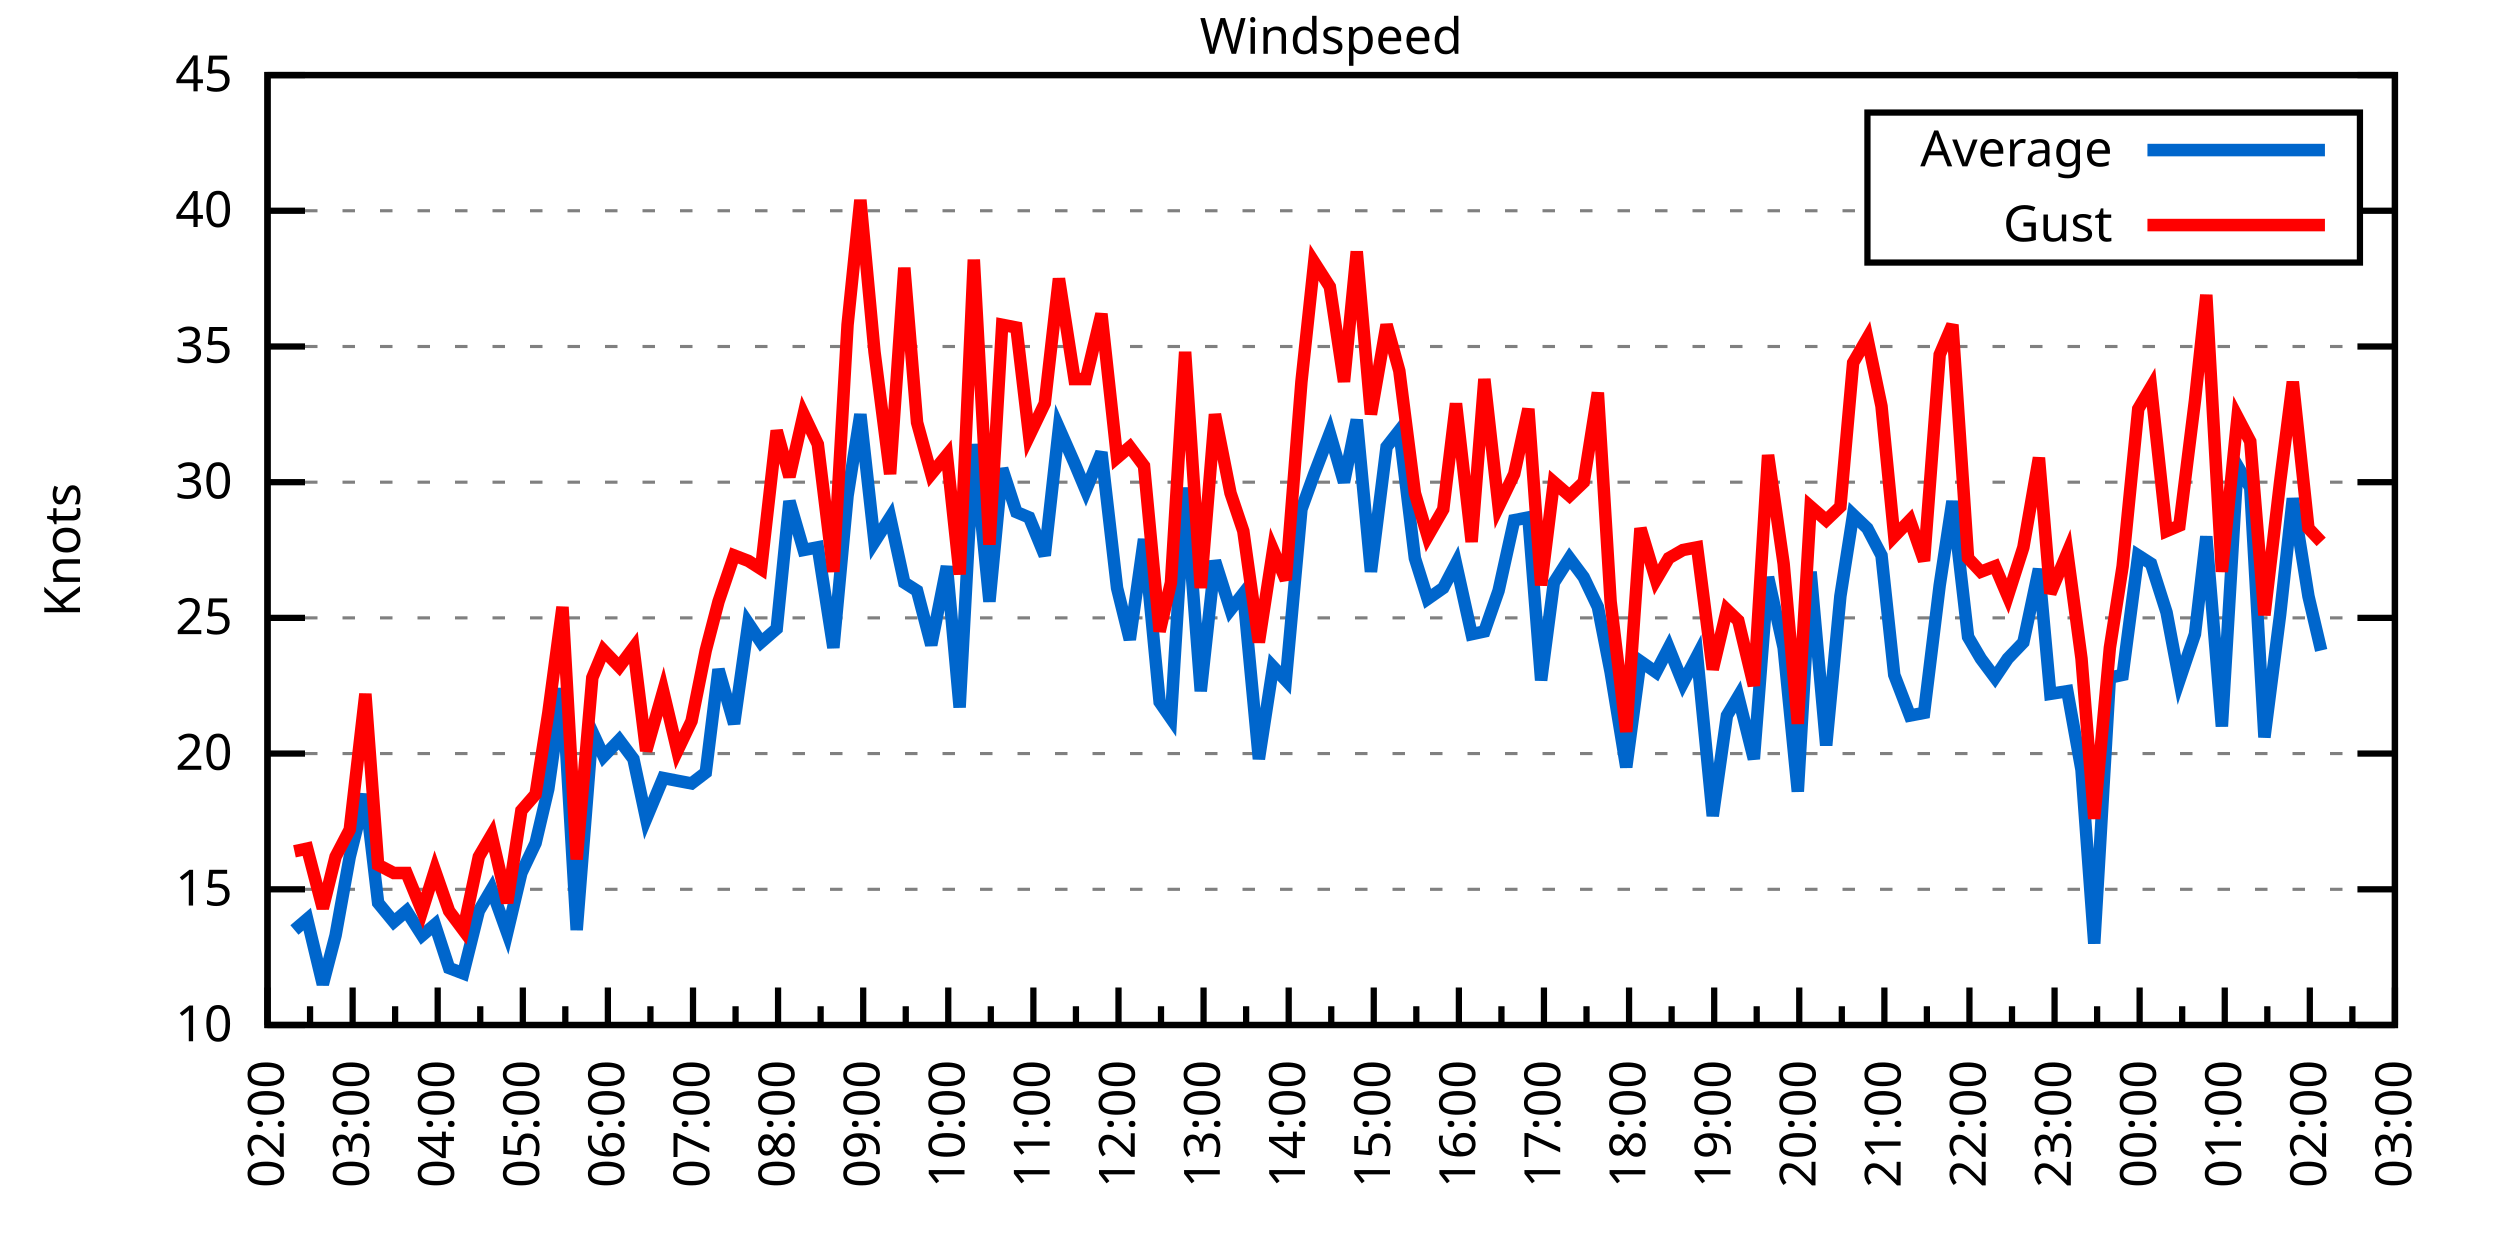
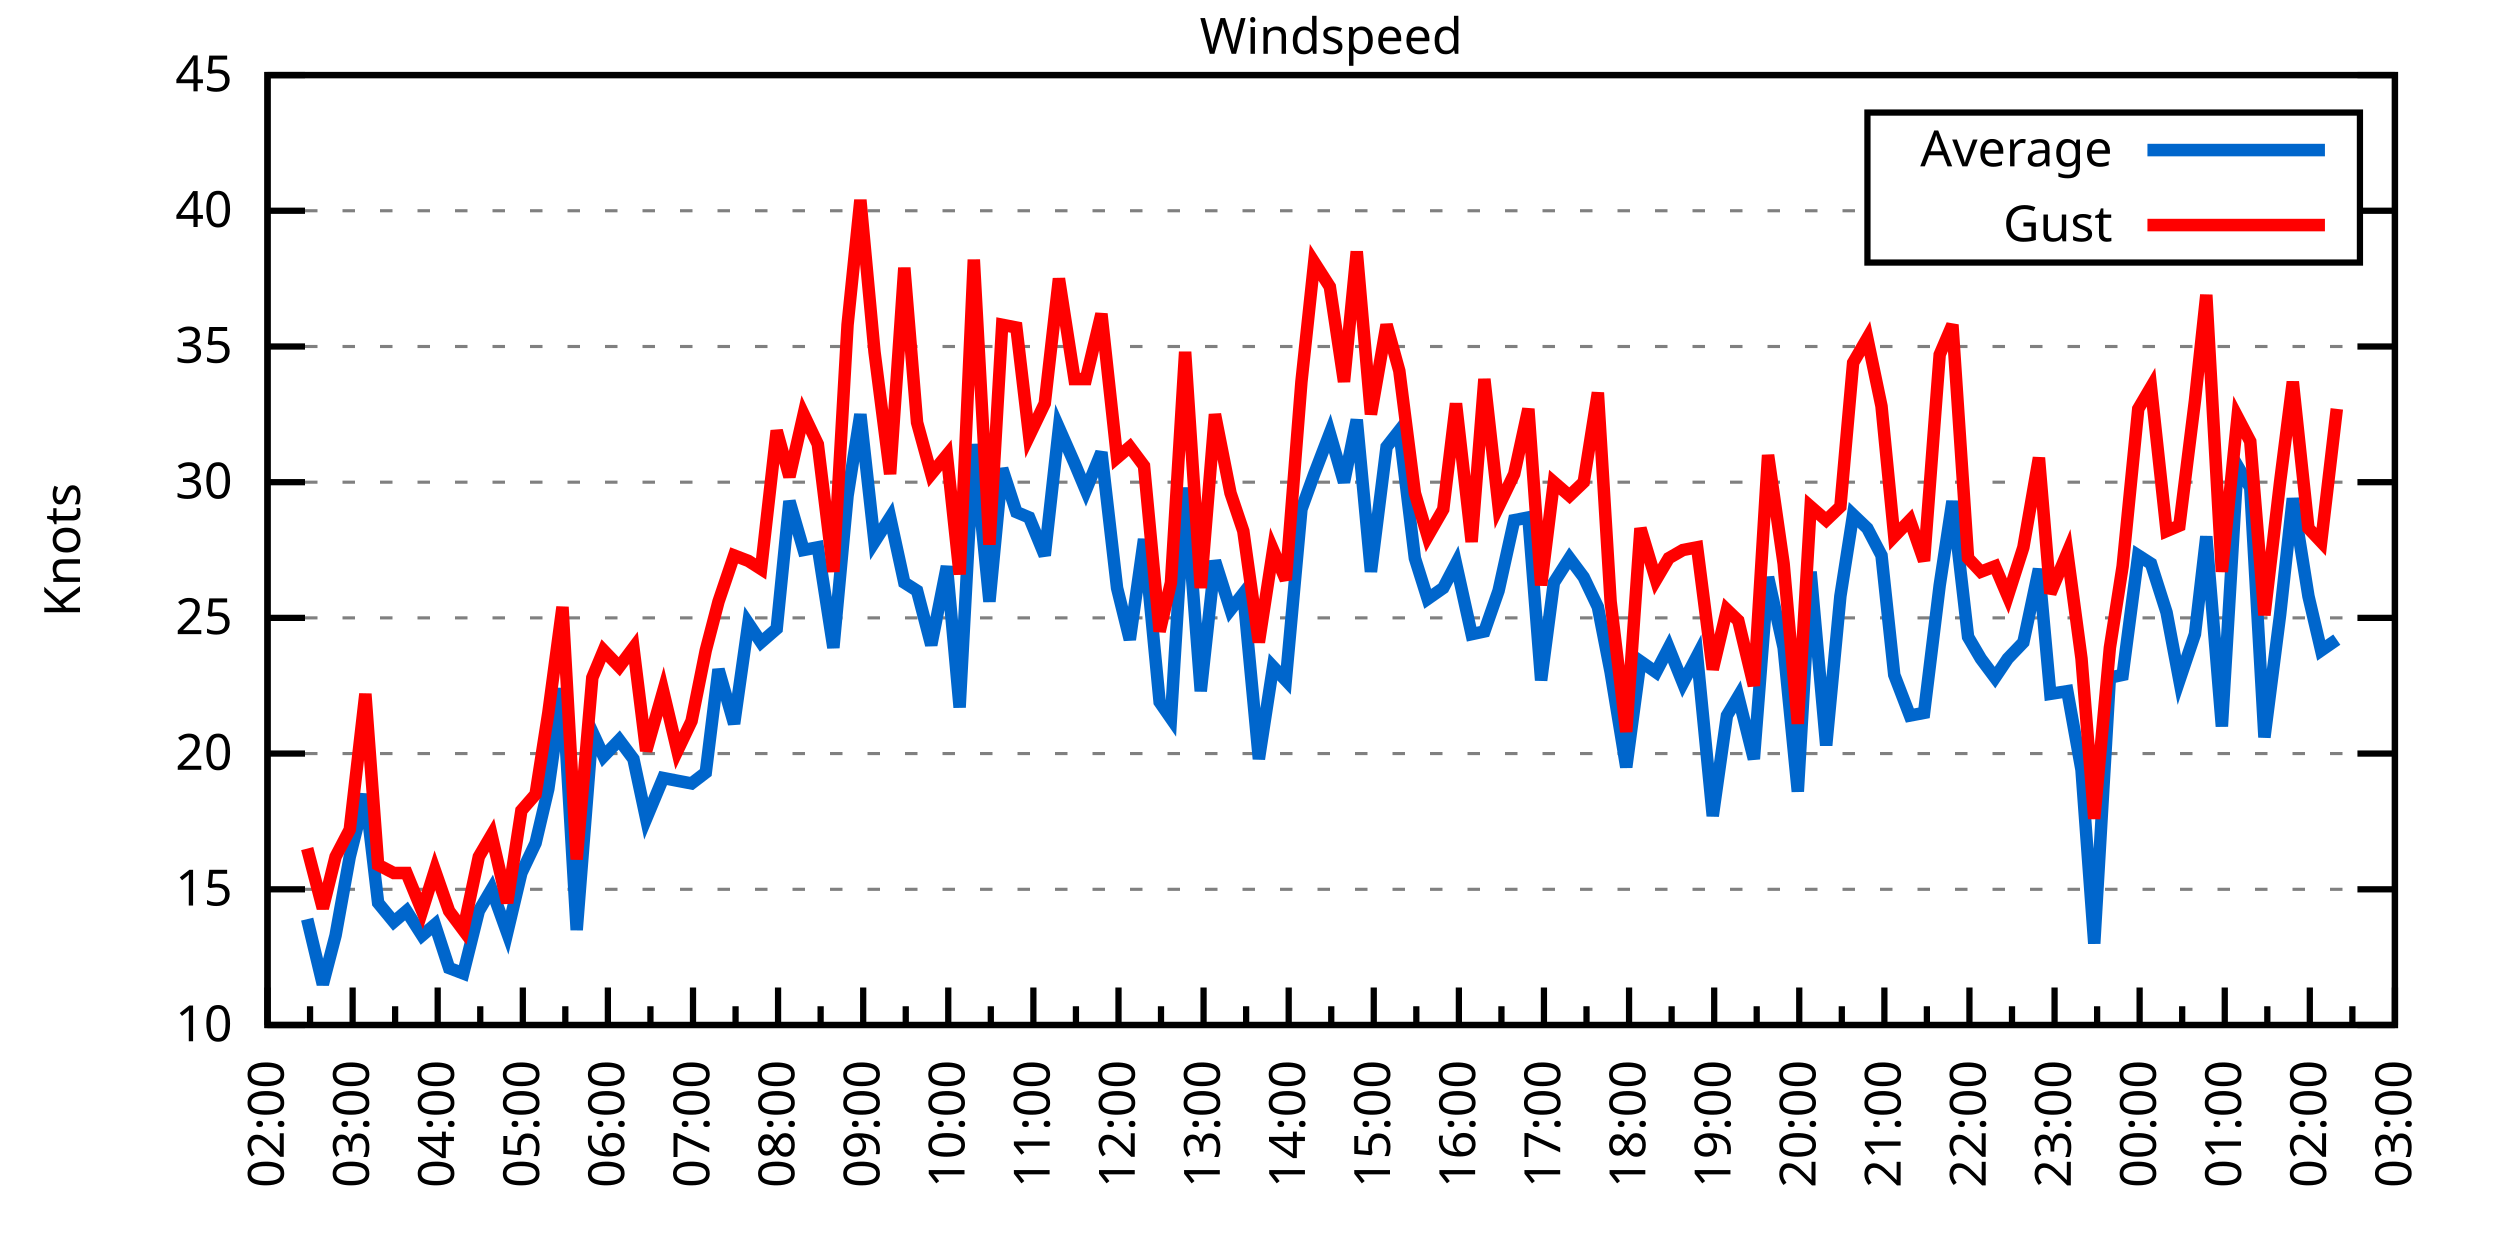
<svg xmlns="http://www.w3.org/2000/svg" xmlns:xlink="http://www.w3.org/1999/xlink" width="400" height="200" viewBox="0 0 400 200">
  <g id="gnuplot_canvas">
    <rect x="0" y="0" width="400" height="200" fill="none" />
    <defs>
      <circle id="gpDot" r="0.5" stroke-width="0.5" stroke="currentColor" />
      <path id="gpPt0" stroke-width="0.333" stroke="currentColor" d="M-1,0 h2 M0,-1 v2" />
      <path id="gpPt1" stroke-width="0.333" stroke="currentColor" d="M-1,-1 L1,1 M1,-1 L-1,1" />
      <path id="gpPt2" stroke-width="0.333" stroke="currentColor" d="M-1,0 L1,0 M0,-1 L0,1 M-1,-1 L1,1 M-1,1 L1,-1" />
      <rect id="gpPt3" stroke-width="0.333" stroke="currentColor" x="-1" y="-1" width="2" height="2" />
      <rect id="gpPt4" stroke-width="0.333" stroke="currentColor" fill="currentColor" x="-1" y="-1" width="2" height="2" />
      <circle id="gpPt5" stroke-width="0.333" stroke="currentColor" cx="0" cy="0" r="1" />
      <use xlink:href="#gpPt5" id="gpPt6" fill="currentColor" stroke="none" />
      <path id="gpPt7" stroke-width="0.333" stroke="currentColor" d="M0,-1.33 L-1.33,0.67 L1.33,0.67 z" />
      <use xlink:href="#gpPt7" id="gpPt8" fill="currentColor" stroke="none" />
      <use xlink:href="#gpPt7" id="gpPt9" stroke="currentColor" transform="rotate(180)" />
      <use xlink:href="#gpPt9" id="gpPt10" fill="currentColor" stroke="none" />
      <use xlink:href="#gpPt3" id="gpPt11" stroke="currentColor" transform="rotate(45)" />
      <use xlink:href="#gpPt11" id="gpPt12" fill="currentColor" stroke="none" />
      <path id="gpPt13" stroke-width="0.333" stroke="currentColor" d="M0,1.330 L1.265,0.411 L0.782,-1.067 L-0.782,-1.076 L-1.265,0.411 z" />
      <use xlink:href="#gpPt13" id="gpPt14" fill="currentColor" stroke="none" />
      <filter id="textbox" filterUnits="objectBoundingBox" x="0" y="0" height="1" width="1">
        <feFlood flood-color="white" flood-opacity="1" result="bgnd" />
        <feComposite in="SourceGraphic" in2="bgnd" operator="atop" />
      </filter>
      <filter id="greybox" filterUnits="objectBoundingBox" x="0" y="0" height="1" width="1">
        <feFlood flood-color="lightgrey" flood-opacity="1" result="grey" />
        <feComposite in="SourceGraphic" in2="grey" operator="atop" />
      </filter>
    </defs>
    <g fill="none" color="white" stroke="currentColor" stroke-width="1.00" stroke-linecap="butt" stroke-linejoin="miter">
</g>
    <g fill="none" color="black" stroke="currentColor" stroke-width="1.00" stroke-linecap="butt" stroke-linejoin="miter">
      <g stroke="none" shape-rendering="crispEdges">
        <polygon fill="rgb(255, 255, 255)" points="42.80,164.00 383.18,164.00 383.18,12.02 42.80,12.02 " />
      </g>
    </g>
    <g fill="none" color="black" stroke="currentColor" stroke-width="1.00" stroke-linecap="butt" stroke-linejoin="miter">
</g>
    <g fill="none" color="black" stroke="black" stroke-width="0.50" stroke-linecap="butt" stroke-linejoin="miter">
</g>
    <g fill="none" color="gray" stroke="currentColor" stroke-width="0.50" stroke-linecap="butt" stroke-linejoin="miter">
      <path stroke="gray" stroke-dasharray="2,4" class="gridline" d="M42.80,164.00 L383.19,164.00  " />
    </g>
    <g fill="none" color="gray" stroke="gray" stroke-width="1.00" stroke-linecap="butt" stroke-linejoin="miter">
</g>
    <g fill="none" color="black" stroke="currentColor" stroke-width="1.00" stroke-linecap="butt" stroke-linejoin="miter">
      <path stroke="black" d="M42.80,164.00 L48.80,164.00 M383.19,164.00 L377.19,164.00  " />
      <g transform="translate(37.20,166.60)" stroke="none" fill="black" font-family="Sans" font-size="8.00" text-anchor="end">
        <text>
          <tspan font-family="Sans"> 10</tspan>
        </text>
      </g>
    </g>
    <g fill="none" color="black" stroke="currentColor" stroke-width="1.00" stroke-linecap="butt" stroke-linejoin="miter">
</g>
    <g fill="none" color="black" stroke="black" stroke-width="0.50" stroke-linecap="butt" stroke-linejoin="miter">
</g>
    <g fill="none" color="gray" stroke="currentColor" stroke-width="0.50" stroke-linecap="butt" stroke-linejoin="miter">
      <path stroke="gray" stroke-dasharray="2,4" class="gridline" d="M42.80,142.29 L383.19,142.29  " />
    </g>
    <g fill="none" color="gray" stroke="gray" stroke-width="1.00" stroke-linecap="butt" stroke-linejoin="miter">
</g>
    <g fill="none" color="black" stroke="currentColor" stroke-width="1.00" stroke-linecap="butt" stroke-linejoin="miter">
      <path stroke="black" d="M42.80,142.29 L48.80,142.29 M383.19,142.29 L377.19,142.29  " />
      <g transform="translate(37.20,144.89)" stroke="none" fill="black" font-family="Sans" font-size="8.00" text-anchor="end">
        <text>
          <tspan font-family="Sans"> 15</tspan>
        </text>
      </g>
    </g>
    <g fill="none" color="black" stroke="currentColor" stroke-width="1.00" stroke-linecap="butt" stroke-linejoin="miter">
</g>
    <g fill="none" color="black" stroke="black" stroke-width="0.50" stroke-linecap="butt" stroke-linejoin="miter">
</g>
    <g fill="none" color="gray" stroke="currentColor" stroke-width="0.50" stroke-linecap="butt" stroke-linejoin="miter">
      <path stroke="gray" stroke-dasharray="2,4" class="gridline" d="M42.80,120.57 L383.19,120.57  " />
    </g>
    <g fill="none" color="gray" stroke="gray" stroke-width="1.00" stroke-linecap="butt" stroke-linejoin="miter">
</g>
    <g fill="none" color="black" stroke="currentColor" stroke-width="1.00" stroke-linecap="butt" stroke-linejoin="miter">
      <path stroke="black" d="M42.80,120.57 L48.80,120.57 M383.19,120.57 L377.19,120.57  " />
      <g transform="translate(37.20,123.17)" stroke="none" fill="black" font-family="Sans" font-size="8.00" text-anchor="end">
        <text>
          <tspan font-family="Sans"> 20</tspan>
        </text>
      </g>
    </g>
    <g fill="none" color="black" stroke="currentColor" stroke-width="1.00" stroke-linecap="butt" stroke-linejoin="miter">
</g>
    <g fill="none" color="black" stroke="black" stroke-width="0.50" stroke-linecap="butt" stroke-linejoin="miter">
</g>
    <g fill="none" color="gray" stroke="currentColor" stroke-width="0.50" stroke-linecap="butt" stroke-linejoin="miter">
      <path stroke="gray" stroke-dasharray="2,4" class="gridline" d="M42.80,98.86 L383.19,98.86  " />
    </g>
    <g fill="none" color="gray" stroke="gray" stroke-width="1.00" stroke-linecap="butt" stroke-linejoin="miter">
</g>
    <g fill="none" color="black" stroke="currentColor" stroke-width="1.00" stroke-linecap="butt" stroke-linejoin="miter">
      <path stroke="black" d="M42.80,98.86 L48.80,98.86 M383.19,98.86 L377.19,98.86  " />
      <g transform="translate(37.20,101.46)" stroke="none" fill="black" font-family="Sans" font-size="8.00" text-anchor="end">
        <text>
          <tspan font-family="Sans"> 25</tspan>
        </text>
      </g>
    </g>
    <g fill="none" color="black" stroke="currentColor" stroke-width="1.00" stroke-linecap="butt" stroke-linejoin="miter">
</g>
    <g fill="none" color="black" stroke="black" stroke-width="0.50" stroke-linecap="butt" stroke-linejoin="miter">
</g>
    <g fill="none" color="gray" stroke="currentColor" stroke-width="0.50" stroke-linecap="butt" stroke-linejoin="miter">
      <path stroke="gray" stroke-dasharray="2,4" class="gridline" d="M42.80,77.15 L383.19,77.15  " />
    </g>
    <g fill="none" color="gray" stroke="gray" stroke-width="1.00" stroke-linecap="butt" stroke-linejoin="miter">
</g>
    <g fill="none" color="black" stroke="currentColor" stroke-width="1.00" stroke-linecap="butt" stroke-linejoin="miter">
      <path stroke="black" d="M42.80,77.15 L48.80,77.15 M383.19,77.15 L377.19,77.15  " />
      <g transform="translate(37.20,79.75)" stroke="none" fill="black" font-family="Sans" font-size="8.00" text-anchor="end">
        <text>
          <tspan font-family="Sans"> 30</tspan>
        </text>
      </g>
    </g>
    <g fill="none" color="black" stroke="currentColor" stroke-width="1.00" stroke-linecap="butt" stroke-linejoin="miter">
</g>
    <g fill="none" color="black" stroke="black" stroke-width="0.50" stroke-linecap="butt" stroke-linejoin="miter">
</g>
    <g fill="none" color="gray" stroke="currentColor" stroke-width="0.50" stroke-linecap="butt" stroke-linejoin="miter">
      <path stroke="gray" stroke-dasharray="2,4" class="gridline" d="M42.80,55.44 L383.19,55.44  " />
    </g>
    <g fill="none" color="gray" stroke="gray" stroke-width="1.00" stroke-linecap="butt" stroke-linejoin="miter">
</g>
    <g fill="none" color="black" stroke="currentColor" stroke-width="1.00" stroke-linecap="butt" stroke-linejoin="miter">
      <path stroke="black" d="M42.80,55.44 L48.80,55.44 M383.19,55.44 L377.19,55.44  " />
      <g transform="translate(37.20,58.04)" stroke="none" fill="black" font-family="Sans" font-size="8.00" text-anchor="end">
        <text>
          <tspan font-family="Sans"> 35</tspan>
        </text>
      </g>
    </g>
    <g fill="none" color="black" stroke="currentColor" stroke-width="1.00" stroke-linecap="butt" stroke-linejoin="miter">
</g>
    <g fill="none" color="black" stroke="black" stroke-width="0.50" stroke-linecap="butt" stroke-linejoin="miter">
</g>
    <g fill="none" color="gray" stroke="currentColor" stroke-width="0.50" stroke-linecap="butt" stroke-linejoin="miter">
      <path stroke="gray" stroke-dasharray="2,4" class="gridline" d="M42.80,33.72 L298.79,33.72 M377.59,33.72 L383.19,33.72  " />
    </g>
    <g fill="none" color="gray" stroke="gray" stroke-width="1.00" stroke-linecap="butt" stroke-linejoin="miter">
</g>
    <g fill="none" color="black" stroke="currentColor" stroke-width="1.00" stroke-linecap="butt" stroke-linejoin="miter">
      <path stroke="black" d="M42.80,33.72 L48.80,33.72 M383.19,33.72 L377.19,33.72  " />
      <g transform="translate(37.20,36.32)" stroke="none" fill="black" font-family="Sans" font-size="8.00" text-anchor="end">
        <text>
          <tspan font-family="Sans"> 40</tspan>
        </text>
      </g>
    </g>
    <g fill="none" color="black" stroke="currentColor" stroke-width="1.00" stroke-linecap="butt" stroke-linejoin="miter">
</g>
    <g fill="none" color="black" stroke="black" stroke-width="0.50" stroke-linecap="butt" stroke-linejoin="miter">
</g>
    <g fill="none" color="gray" stroke="currentColor" stroke-width="0.50" stroke-linecap="butt" stroke-linejoin="miter">
      <path stroke="gray" stroke-dasharray="2,4" class="gridline" d="M42.80,12.01 L383.19,12.01  " />
    </g>
    <g fill="none" color="gray" stroke="gray" stroke-width="1.00" stroke-linecap="butt" stroke-linejoin="miter">
</g>
    <g fill="none" color="black" stroke="currentColor" stroke-width="1.00" stroke-linecap="butt" stroke-linejoin="miter">
      <path stroke="black" d="M42.80,12.01 L48.80,12.01 M383.19,12.01 L377.19,12.01  " />
      <g transform="translate(37.20,14.61)" stroke="none" fill="black" font-family="Sans" font-size="8.00" text-anchor="end">
        <text>
          <tspan font-family="Sans"> 45</tspan>
        </text>
      </g>
    </g>
    <g fill="none" color="black" stroke="currentColor" stroke-width="1.00" stroke-linecap="butt" stroke-linejoin="miter">
      <path stroke="black" d="M42.80,164.00 L42.80,158.00  " />
      <g transform="translate(45.40,169.60) rotate(270)" stroke="none" fill="black" font-family="Sans" font-size="8.00" text-anchor="end">
        <text>
          <tspan font-family="Sans">02:00</tspan>
        </text>
      </g>
    </g>
    <g fill="none" color="black" stroke="currentColor" stroke-width="1.00" stroke-linecap="butt" stroke-linejoin="miter">
      <path stroke="black" d="M49.61,164.00 L49.61,161.00 M56.42,164.00 L56.42,158.00  " />
      <g transform="translate(59.02,169.60) rotate(270)" stroke="none" fill="black" font-family="Sans" font-size="8.00" text-anchor="end">
        <text>
          <tspan font-family="Sans">03:00</tspan>
        </text>
      </g>
    </g>
    <g fill="none" color="black" stroke="currentColor" stroke-width="1.00" stroke-linecap="butt" stroke-linejoin="miter">
      <path stroke="black" d="M63.22,164.00 L63.22,161.00 M70.03,164.00 L70.03,158.00  " />
      <g transform="translate(72.63,169.60) rotate(270)" stroke="none" fill="black" font-family="Sans" font-size="8.00" text-anchor="end">
        <text>
          <tspan font-family="Sans">04:00</tspan>
        </text>
      </g>
    </g>
    <g fill="none" color="black" stroke="currentColor" stroke-width="1.00" stroke-linecap="butt" stroke-linejoin="miter">
      <path stroke="black" d="M76.84,164.00 L76.84,161.00 M83.65,164.00 L83.65,158.00  " />
      <g transform="translate(86.25,169.60) rotate(270)" stroke="none" fill="black" font-family="Sans" font-size="8.00" text-anchor="end">
        <text>
          <tspan font-family="Sans">05:00</tspan>
        </text>
      </g>
    </g>
    <g fill="none" color="black" stroke="currentColor" stroke-width="1.00" stroke-linecap="butt" stroke-linejoin="miter">
      <path stroke="black" d="M90.45,164.00 L90.45,161.00 M97.26,164.00 L97.26,158.00  " />
      <g transform="translate(99.86,169.60) rotate(270)" stroke="none" fill="black" font-family="Sans" font-size="8.00" text-anchor="end">
        <text>
          <tspan font-family="Sans">06:00</tspan>
        </text>
      </g>
    </g>
    <g fill="none" color="black" stroke="currentColor" stroke-width="1.00" stroke-linecap="butt" stroke-linejoin="miter">
      <path stroke="black" d="M104.07,164.00 L104.07,161.00 M110.88,164.00 L110.88,158.00  " />
      <g transform="translate(113.48,169.60) rotate(270)" stroke="none" fill="black" font-family="Sans" font-size="8.00" text-anchor="end">
        <text>
          <tspan font-family="Sans">07:00</tspan>
        </text>
      </g>
    </g>
    <g fill="none" color="black" stroke="currentColor" stroke-width="1.00" stroke-linecap="butt" stroke-linejoin="miter">
      <path stroke="black" d="M117.69,164.00 L117.69,161.00 M124.49,164.00 L124.49,158.00  " />
      <g transform="translate(127.09,169.60) rotate(270)" stroke="none" fill="black" font-family="Sans" font-size="8.00" text-anchor="end">
        <text>
          <tspan font-family="Sans">08:00</tspan>
        </text>
      </g>
    </g>
    <g fill="none" color="black" stroke="currentColor" stroke-width="1.00" stroke-linecap="butt" stroke-linejoin="miter">
      <path stroke="black" d="M131.30,164.00 L131.30,161.00 M138.11,164.00 L138.11,158.00  " />
      <g transform="translate(140.71,169.60) rotate(270)" stroke="none" fill="black" font-family="Sans" font-size="8.00" text-anchor="end">
        <text>
          <tspan font-family="Sans">09:00</tspan>
        </text>
      </g>
    </g>
    <g fill="none" color="black" stroke="currentColor" stroke-width="1.00" stroke-linecap="butt" stroke-linejoin="miter">
      <path stroke="black" d="M144.92,164.00 L144.92,161.00 M151.72,164.00 L151.72,158.00  " />
      <g transform="translate(154.32,169.60) rotate(270)" stroke="none" fill="black" font-family="Sans" font-size="8.00" text-anchor="end">
        <text>
          <tspan font-family="Sans">10:00</tspan>
        </text>
      </g>
    </g>
    <g fill="none" color="black" stroke="currentColor" stroke-width="1.00" stroke-linecap="butt" stroke-linejoin="miter">
      <path stroke="black" d="M158.53,164.00 L158.53,161.00 M165.34,164.00 L165.34,158.00  " />
      <g transform="translate(167.94,169.60) rotate(270)" stroke="none" fill="black" font-family="Sans" font-size="8.00" text-anchor="end">
        <text>
          <tspan font-family="Sans">11:00</tspan>
        </text>
      </g>
    </g>
    <g fill="none" color="black" stroke="currentColor" stroke-width="1.00" stroke-linecap="butt" stroke-linejoin="miter">
      <path stroke="black" d="M172.15,164.00 L172.15,161.00 M178.96,164.00 L178.96,158.00  " />
      <g transform="translate(181.56,169.60) rotate(270)" stroke="none" fill="black" font-family="Sans" font-size="8.00" text-anchor="end">
        <text>
          <tspan font-family="Sans">12:00</tspan>
        </text>
      </g>
    </g>
    <g fill="none" color="black" stroke="currentColor" stroke-width="1.00" stroke-linecap="butt" stroke-linejoin="miter">
      <path stroke="black" d="M185.76,164.00 L185.76,161.00 M192.57,164.00 L192.57,158.00  " />
      <g transform="translate(195.17,169.60) rotate(270)" stroke="none" fill="black" font-family="Sans" font-size="8.00" text-anchor="end">
        <text>
          <tspan font-family="Sans">13:00</tspan>
        </text>
      </g>
    </g>
    <g fill="none" color="black" stroke="currentColor" stroke-width="1.00" stroke-linecap="butt" stroke-linejoin="miter">
      <path stroke="black" d="M199.38,164.00 L199.38,161.00 M206.19,164.00 L206.19,158.00  " />
      <g transform="translate(208.79,169.60) rotate(270)" stroke="none" fill="black" font-family="Sans" font-size="8.00" text-anchor="end">
        <text>
          <tspan font-family="Sans">14:00</tspan>
        </text>
      </g>
    </g>
    <g fill="none" color="black" stroke="currentColor" stroke-width="1.00" stroke-linecap="butt" stroke-linejoin="miter">
      <path stroke="black" d="M213.00,164.00 L213.00,161.00 M219.80,164.00 L219.80,158.00  " />
      <g transform="translate(222.40,169.60) rotate(270)" stroke="none" fill="black" font-family="Sans" font-size="8.00" text-anchor="end">
        <text>
          <tspan font-family="Sans">15:00</tspan>
        </text>
      </g>
    </g>
    <g fill="none" color="black" stroke="currentColor" stroke-width="1.00" stroke-linecap="butt" stroke-linejoin="miter">
      <path stroke="black" d="M226.61,164.00 L226.61,161.00 M233.42,164.00 L233.42,158.00  " />
      <g transform="translate(236.02,169.60) rotate(270)" stroke="none" fill="black" font-family="Sans" font-size="8.00" text-anchor="end">
        <text>
          <tspan font-family="Sans">16:00</tspan>
        </text>
      </g>
    </g>
    <g fill="none" color="black" stroke="currentColor" stroke-width="1.00" stroke-linecap="butt" stroke-linejoin="miter">
      <path stroke="black" d="M240.23,164.00 L240.23,161.00 M247.03,164.00 L247.03,158.00  " />
      <g transform="translate(249.63,169.60) rotate(270)" stroke="none" fill="black" font-family="Sans" font-size="8.00" text-anchor="end">
        <text>
          <tspan font-family="Sans">17:00</tspan>
        </text>
      </g>
    </g>
    <g fill="none" color="black" stroke="currentColor" stroke-width="1.00" stroke-linecap="butt" stroke-linejoin="miter">
      <path stroke="black" d="M253.84,164.00 L253.84,161.00 M260.65,164.00 L260.65,158.00  " />
      <g transform="translate(263.25,169.60) rotate(270)" stroke="none" fill="black" font-family="Sans" font-size="8.00" text-anchor="end">
        <text>
          <tspan font-family="Sans">18:00</tspan>
        </text>
      </g>
    </g>
    <g fill="none" color="black" stroke="currentColor" stroke-width="1.00" stroke-linecap="butt" stroke-linejoin="miter">
      <path stroke="black" d="M267.46,164.00 L267.46,161.00 M274.27,164.00 L274.27,158.00  " />
      <g transform="translate(276.87,169.60) rotate(270)" stroke="none" fill="black" font-family="Sans" font-size="8.00" text-anchor="end">
        <text>
          <tspan font-family="Sans">19:00</tspan>
        </text>
      </g>
    </g>
    <g fill="none" color="black" stroke="currentColor" stroke-width="1.00" stroke-linecap="butt" stroke-linejoin="miter">
      <path stroke="black" d="M281.07,164.00 L281.07,161.00 M287.88,164.00 L287.88,158.00  " />
      <g transform="translate(290.48,169.60) rotate(270)" stroke="none" fill="black" font-family="Sans" font-size="8.00" text-anchor="end">
        <text>
          <tspan font-family="Sans">20:00</tspan>
        </text>
      </g>
    </g>
    <g fill="none" color="black" stroke="currentColor" stroke-width="1.00" stroke-linecap="butt" stroke-linejoin="miter">
      <path stroke="black" d="M294.69,164.00 L294.69,161.00 M301.50,164.00 L301.50,158.00  " />
      <g transform="translate(304.10,169.60) rotate(270)" stroke="none" fill="black" font-family="Sans" font-size="8.00" text-anchor="end">
        <text>
          <tspan font-family="Sans">21:00</tspan>
        </text>
      </g>
    </g>
    <g fill="none" color="black" stroke="currentColor" stroke-width="1.00" stroke-linecap="butt" stroke-linejoin="miter">
      <path stroke="black" d="M308.30,164.00 L308.30,161.00 M315.11,164.00 L315.11,158.00  " />
      <g transform="translate(317.71,169.60) rotate(270)" stroke="none" fill="black" font-family="Sans" font-size="8.00" text-anchor="end">
        <text>
          <tspan font-family="Sans">22:00</tspan>
        </text>
      </g>
    </g>
    <g fill="none" color="black" stroke="currentColor" stroke-width="1.00" stroke-linecap="butt" stroke-linejoin="miter">
      <path stroke="black" d="M321.92,164.00 L321.92,161.00 M328.73,164.00 L328.73,158.00  " />
      <g transform="translate(331.33,169.60) rotate(270)" stroke="none" fill="black" font-family="Sans" font-size="8.00" text-anchor="end">
        <text>
          <tspan font-family="Sans">23:00</tspan>
        </text>
      </g>
    </g>
    <g fill="none" color="black" stroke="currentColor" stroke-width="1.00" stroke-linecap="butt" stroke-linejoin="miter">
      <path stroke="black" d="M335.54,164.00 L335.54,161.00 M342.34,164.00 L342.34,158.00  " />
      <g transform="translate(344.94,169.60) rotate(270)" stroke="none" fill="black" font-family="Sans" font-size="8.00" text-anchor="end">
        <text>
          <tspan font-family="Sans">00:00</tspan>
        </text>
      </g>
    </g>
    <g fill="none" color="black" stroke="currentColor" stroke-width="1.00" stroke-linecap="butt" stroke-linejoin="miter">
      <path stroke="black" d="M349.15,164.00 L349.15,161.00 M355.96,164.00 L355.96,158.00  " />
      <g transform="translate(358.56,169.60) rotate(270)" stroke="none" fill="black" font-family="Sans" font-size="8.00" text-anchor="end">
        <text>
          <tspan font-family="Sans">01:00</tspan>
        </text>
      </g>
    </g>
    <g fill="none" color="black" stroke="currentColor" stroke-width="1.00" stroke-linecap="butt" stroke-linejoin="miter">
      <path stroke="black" d="M362.77,164.00 L362.77,161.00 M369.57,164.00 L369.57,158.00  " />
      <g transform="translate(372.17,169.60) rotate(270)" stroke="none" fill="black" font-family="Sans" font-size="8.00" text-anchor="end">
        <text>
          <tspan font-family="Sans">02:00</tspan>
        </text>
      </g>
    </g>
    <g fill="none" color="black" stroke="currentColor" stroke-width="1.00" stroke-linecap="butt" stroke-linejoin="miter">
      <path stroke="black" d="M376.38,164.00 L376.38,161.00 M383.19,164.00 L383.19,158.00  " />
      <g transform="translate(385.79,169.60) rotate(270)" stroke="none" fill="black" font-family="Sans" font-size="8.00" text-anchor="end">
        <text>
          <tspan font-family="Sans">03:00</tspan>
        </text>
      </g>
    </g>
    <g fill="none" color="black" stroke="currentColor" stroke-width="1.00" stroke-linecap="butt" stroke-linejoin="miter">
</g>
    <g fill="none" color="black" stroke="currentColor" stroke-width="1.00" stroke-linecap="butt" stroke-linejoin="miter">
      <path stroke="black" d="M42.80,12.01 L42.80,164.00 L383.19,164.00 L383.19,12.01 L42.80,12.01 Z  " />
    </g>
    <g fill="none" color="black" stroke="currentColor" stroke-width="1.00" stroke-linecap="butt" stroke-linejoin="miter">
      <g transform="translate(12.80,88.01) rotate(270)" stroke="none" fill="black" font-family="Sans" font-size="8.00" text-anchor="middle">
        <text>
          <tspan font-family="Sans">Knots</tspan>
        </text>
      </g>
    </g>
    <g fill="none" color="black" stroke="currentColor" stroke-width="1.00" stroke-linecap="butt" stroke-linejoin="miter">
</g>
    <g fill="none" color="black" stroke="currentColor" stroke-width="1.00" stroke-linecap="butt" stroke-linejoin="miter">
      <path stroke="black" d="M298.79,42.01 L298.79,18.01 L377.59,18.01 L377.59,42.01 L298.79,42.01 Z  " />
    </g>
    <g id="Windspeed_plot_1">
      <g fill="none" color="white" stroke="black" stroke-width="2.00" stroke-linecap="butt" stroke-linejoin="miter">
</g>
      <g fill="none" color="black" stroke="currentColor" stroke-width="2.00" stroke-linecap="butt" stroke-linejoin="miter">
        <g transform="translate(337.99,26.61)" stroke="none" fill="black" font-family="Sans" font-size="8.00" text-anchor="end">
          <text>
            <tspan font-family="Sans">Average</tspan>
          </text>
        </g>
      </g>
      <g fill="none" color="black" stroke="currentColor" stroke-width="2.00" stroke-linecap="butt" stroke-linejoin="miter">
-         <path stroke="rgb(  0, 102, 204)" d="M343.59,24.01 L371.99,24.01 M47.11,148.80 L49.15,147.06 L51.65,157.49 L53.69,149.67 L55.96,137.08 L58.46,127.09   L60.50,144.46 L63.00,147.50 L65.04,145.76 L67.54,149.67 L69.58,147.93 L71.85,154.88 L74.12,155.75 L76.61,145.76   L78.65,142.29 L81.15,149.24 L83.42,139.68 L85.69,134.90 L87.73,126.22 L90.00,110.15 L92.27,148.80 L94.77,117.10   L96.58,121.01 L99.08,118.40 L101.35,121.44 L103.39,131.00 L106.11,124.48 L108.38,124.92 L110.65,125.35 L112.92,123.61   L114.96,107.11 L117.46,115.80 L119.73,99.73 L121.77,102.77 L124.27,100.60 L126.31,80.19 L128.58,88.00 L130.85,87.57   L133.34,103.64 L135.61,79.32 L137.66,66.29 L139.92,86.70 L142.42,82.79 L144.69,93.22 L146.73,94.52 L149.00,103.20   L151.50,90.61 L153.54,113.19 L155.81,71.07 L158.31,96.26 L160.35,74.98 L162.62,81.93 L164.66,82.79 L167.16,88.87   L169.43,68.46 L171.92,74.11 L173.74,78.45 L176.23,72.37 L178.73,94.08 L180.77,102.34 L183.04,86.27 L185.54,112.32   L187.35,114.93 L189.62,78.02 L192.12,110.59 L194.39,89.74 L196.88,97.56 L198.93,94.95 L201.42,121.44 L203.69,106.68   L205.73,108.85 L208.23,81.49 L210.27,75.85 L212.77,69.33 L215.04,77.15 L217.08,67.16 L219.35,91.48 L221.85,71.50   L223.89,68.90 L226.38,89.31 L228.43,95.82 L230.92,94.08 L232.96,90.18 L235.46,101.47 L237.50,101.03 L239.77,94.52   L242.27,83.23 L244.54,82.79 L246.58,108.85 L248.62,93.22 L251.12,89.31 L253.39,92.35 L255.66,97.12 L257.70,107.55   L260.20,122.75 L262.47,105.81 L264.96,107.55 L267.00,103.64 L269.27,109.28 L271.54,104.94 L274.04,130.56 L276.31,114.49   L278.12,111.45 L280.62,121.44 L282.89,92.35 L285.38,103.64 L287.65,126.65 L289.70,91.48 L292.19,119.27 L294.46,95.39   L296.50,82.36 L298.77,84.53 L301.04,88.87 L303.08,107.98 L305.58,114.49 L307.85,114.06 L310.35,93.65 L312.39,80.19   L314.89,101.90 L316.93,105.38 L319.20,108.42 L321.24,105.38 L323.74,102.77 L326.23,91.04 L328.05,111.02 L330.77,110.59   L333.04,123.18 L335.08,150.97 L337.58,108.42 L339.62,107.98 L342.12,88.87 L344.16,90.18 L346.65,97.99 L348.70,108.85   L351.19,101.47 L353.01,85.83 L355.50,116.23 L358.00,74.54 L360.04,78.02 L362.31,117.97 L364.81,98.43 L366.85,79.75   L369.35,95.39 L371.39,104.07  " />
+         <path stroke="rgb(  0, 102, 204)" d="M343.59,24.01 L371.99,24.01 M49.15,147.06 L51.65,157.49 L53.69,149.67 L55.96,137.08 L58.46,127.09 L60.50,144.46   L63.00,147.50 L65.04,145.76 L67.54,149.67 L69.58,147.93 L71.85,154.88 L74.12,155.75 L76.61,145.76 L78.65,142.29   L81.15,149.24 L83.42,139.68 L85.69,134.90 L87.73,126.22 L90.00,110.15 L92.27,148.80 L94.77,117.10 L96.58,121.01   L99.08,118.40 L101.35,121.44 L103.39,131.00 L106.11,124.48 L108.38,124.92 L110.65,125.35 L112.92,123.61 L114.96,107.11   L117.46,115.80 L119.73,99.73 L121.77,102.77 L124.27,100.60 L126.31,80.19 L128.58,88.00 L130.85,87.57 L133.34,103.64   L135.61,79.32 L137.66,66.29 L139.92,86.70 L142.42,82.79 L144.69,93.22 L146.73,94.52 L149.00,103.20 L151.50,90.61   L153.54,113.19 L155.81,71.07 L158.31,96.26 L160.35,74.98 L162.62,81.93 L164.66,82.79 L167.16,88.87 L169.43,68.46   L171.92,74.11 L173.74,78.45 L176.23,72.37 L178.73,94.08 L180.77,102.34 L183.04,86.27 L185.54,112.32 L187.35,114.93   L189.62,78.02 L192.12,110.59 L194.39,89.74 L196.88,97.56 L198.93,94.95 L201.42,121.44 L203.69,106.68 L205.73,108.85   L208.23,81.49 L210.27,75.85 L212.77,69.33 L215.04,77.15 L217.08,67.16 L219.35,91.48 L221.85,71.50 L223.89,68.90   L226.38,89.31 L228.43,95.82 L230.92,94.08 L232.96,90.18 L235.46,101.47 L237.50,101.03 L239.77,94.52 L242.27,83.23   L244.54,82.79 L246.58,108.85 L248.62,93.22 L251.12,89.31 L253.39,92.35 L255.66,97.12 L257.70,107.55 L260.20,122.75   L262.47,105.81 L264.96,107.55 L267.00,103.64 L269.27,109.28 L271.54,104.94 L274.04,130.56 L276.31,114.49 L278.12,111.45   L280.62,121.44 L282.89,92.35 L285.38,103.64 L287.65,126.65 L289.70,91.48 L292.19,119.27 L294.46,95.39 L296.50,82.36   L298.77,84.53 L301.04,88.87 L303.08,107.98 L305.58,114.49 L307.85,114.06 L310.35,93.65 L312.39,80.19 L314.89,101.90   L316.93,105.38 L319.20,108.42 L321.24,105.38 L323.74,102.77 L326.23,91.04 L328.05,111.02 L330.77,110.59 L333.04,123.18   L335.08,150.97 L337.58,108.42 L339.62,107.98 L342.12,88.87 L344.16,90.18 L346.65,97.99 L348.70,108.85 L351.19,101.47   L353.01,85.83 L355.50,116.23 L358.00,74.54 L360.04,78.02 L362.31,117.97 L364.81,98.43 L366.85,79.75 L369.35,95.39   L371.39,104.07 L373.89,102.34  " />
      </g>
    </g>
    <g id="Windspeed_plot_2">
      <g fill="none" color="black" stroke="currentColor" stroke-width="2.00" stroke-linecap="butt" stroke-linejoin="miter">
        <g transform="translate(337.99,38.61)" stroke="none" fill="black" font-family="Sans" font-size="8.00" text-anchor="end">
          <text>
            <tspan font-family="Sans">Gust</tspan>
          </text>
        </g>
      </g>
      <g fill="none" color="black" stroke="currentColor" stroke-width="2.00" stroke-linecap="butt" stroke-linejoin="miter">
-         <path stroke="rgb(255,   0,   0)" d="M343.59,36.01 L371.99,36.01 M47.11,136.21 L49.15,135.77 L51.65,145.33 L53.69,137.08 L55.96,132.73 L58.46,111.02   L60.50,138.38 L63.00,139.68 L65.04,139.68 L67.54,145.76 L69.58,139.25 L71.85,145.76 L74.12,148.80 L76.61,137.08   L78.65,133.60 L81.15,144.46 L83.42,129.69 L85.69,127.09 L87.73,114.06 L90.00,97.12 L92.27,137.51 L94.77,108.42   L96.58,104.07 L99.08,106.68 L101.35,103.64 L103.39,120.14 L106.11,110.59 L108.38,120.14 L110.65,115.36 L112.92,104.07   L114.96,96.26 L117.46,88.87 L119.73,89.74 L121.77,91.04 L124.27,68.90 L126.31,76.28 L128.58,66.29 L130.85,71.07   L133.34,91.48 L135.61,51.96 L137.66,31.99 L139.92,56.30 L142.42,75.85 L144.69,42.84 L146.73,67.59 L149.00,75.85   L151.50,72.81 L153.54,91.91 L155.81,41.54 L158.31,87.14 L160.35,51.96 L162.62,52.40 L164.66,69.77 L167.16,64.56   L169.43,44.58 L171.92,60.65 L173.74,60.65 L176.23,50.22 L178.73,73.24 L180.77,71.50 L183.04,74.54 L185.54,101.03   L187.35,93.22 L189.62,56.30 L192.12,94.08 L194.39,66.29 L196.88,78.89 L198.93,84.97 L201.42,102.77 L203.69,88.00   L205.73,92.78 L208.23,61.08 L210.27,41.97 L212.77,45.88 L215.04,61.08 L217.08,40.24 L219.35,66.29 L221.85,51.96   L223.89,59.34 L226.38,78.89 L228.43,85.83 L230.92,81.49 L232.96,64.56 L235.46,86.70 L237.50,60.65 L239.77,81.06   L242.27,75.85 L244.54,65.42 L246.58,93.65 L248.62,77.15 L251.12,79.32 L253.39,77.15 L255.66,62.82 L257.70,96.26   L260.20,117.10 L262.47,84.53 L264.96,92.78 L267.00,89.31 L269.27,88.00 L271.54,87.57 L274.04,107.11 L276.31,97.56   L278.12,99.30 L280.62,109.72 L282.89,72.81 L285.38,90.18 L287.65,115.80 L289.70,81.06 L292.19,83.23 L294.46,81.06   L296.50,58.04 L298.77,54.13 L301.04,64.99 L303.08,85.83 L305.58,83.23 L307.85,89.74 L310.35,56.74 L312.39,51.96   L314.89,89.31 L316.93,91.48 L319.20,90.61 L321.24,95.39 L323.74,87.57 L326.23,73.24 L328.05,94.95 L330.77,88.44   L333.04,105.38 L335.08,131.00 L337.58,103.64 L339.62,90.61 L342.12,65.42 L344.16,61.95 L346.65,84.97 L348.70,84.10   L351.19,64.12 L353.01,47.18 L355.50,91.48 L358.00,66.73 L360.04,70.63 L362.31,98.43 L364.81,77.15 L366.85,61.08   L369.35,84.53 L371.39,86.70  " />
+         <path stroke="rgb(255,   0,   0)" d="M343.59,36.01 L371.99,36.01 M49.15,135.77 L51.65,145.33 L53.69,137.08 L55.96,132.73 L58.46,111.02 L60.50,138.38   L63.00,139.68 L65.04,139.68 L67.54,145.76 L69.58,139.25 L71.85,145.76 L74.12,148.80 L76.61,137.08 L78.65,133.60   L81.15,144.46 L83.42,129.69 L85.69,127.09 L87.73,114.06 L90.00,97.12 L92.27,137.51 L94.77,108.42 L96.58,104.07   L99.08,106.68 L101.35,103.64 L103.39,120.14 L106.11,110.59 L108.38,120.14 L110.65,115.36 L112.92,104.07 L114.96,96.26   L117.46,88.87 L119.73,89.74 L121.77,91.04 L124.27,68.90 L126.31,76.28 L128.58,66.29 L130.85,71.07 L133.34,91.48   L135.61,51.96 L137.66,31.99 L139.92,56.30 L142.42,75.85 L144.69,42.84 L146.73,67.59 L149.00,75.85 L151.50,72.81   L153.54,91.91 L155.81,41.54 L158.31,87.14 L160.35,51.96 L162.62,52.40 L164.66,69.77 L167.16,64.56 L169.43,44.58   L171.92,60.65 L173.74,60.65 L176.23,50.22 L178.73,73.24 L180.77,71.50 L183.04,74.54 L185.54,101.03 L187.35,93.22   L189.62,56.30 L192.12,94.08 L194.39,66.29 L196.88,78.89 L198.93,84.97 L201.42,102.77 L203.69,88.00 L205.73,92.78   L208.23,61.08 L210.27,41.97 L212.77,45.88 L215.04,61.08 L217.08,40.24 L219.35,66.29 L221.85,51.96 L223.89,59.34   L226.38,78.89 L228.43,85.83 L230.92,81.49 L232.96,64.56 L235.46,86.70 L237.50,60.65 L239.77,81.06 L242.27,75.85   L244.54,65.42 L246.58,93.65 L248.62,77.15 L251.12,79.32 L253.39,77.15 L255.66,62.82 L257.70,96.26 L260.20,117.10   L262.47,84.53 L264.96,92.78 L267.00,89.31 L269.27,88.00 L271.54,87.57 L274.04,107.11 L276.31,97.56 L278.12,99.30   L280.62,109.72 L282.89,72.81 L285.38,90.18 L287.65,115.80 L289.70,81.06 L292.19,83.23 L294.46,81.06 L296.50,58.04   L298.77,54.13 L301.04,64.99 L303.08,85.83 L305.58,83.23 L307.85,89.74 L310.35,56.74 L312.39,51.96 L314.89,89.31   L316.93,91.48 L319.20,90.61 L321.24,95.39 L323.74,87.57 L326.23,73.24 L328.05,94.95 L330.77,88.44 L333.04,105.38   L335.08,131.00 L337.58,103.64 L339.62,90.61 L342.12,65.42 L344.16,61.95 L346.65,84.97 L348.70,84.10 L351.19,64.12   L353.01,47.18 L355.50,91.48 L358.00,66.73 L360.04,70.63 L362.31,98.43 L364.81,77.15 L366.85,61.08 L369.35,84.53   L371.39,86.70 L373.89,65.42  " />
      </g>
    </g>
    <g fill="none" color="black" stroke="currentColor" stroke-width="2.00" stroke-linecap="butt" stroke-linejoin="miter">
</g>
    <g fill="none" color="black" stroke="black" stroke-width="1.00" stroke-linecap="butt" stroke-linejoin="miter">
</g>
    <g fill="none" color="black" stroke="currentColor" stroke-width="1.00" stroke-linecap="butt" stroke-linejoin="miter">
      <path stroke="black" d="M42.80,12.01 L42.80,164.00 L383.19,164.00 L383.19,12.01 L42.80,12.01 Z  " />
    </g>
    <g fill="none" color="black" stroke="currentColor" stroke-width="1.00" stroke-linecap="butt" stroke-linejoin="miter">
      <g transform="translate(212.99,8.61)" stroke="none" fill="black" font-family="Sans" font-size="8.00" text-anchor="middle">
        <text>
          <tspan font-family="Sans">Windspeed</tspan>
        </text>
      </g>
    </g>
    <g fill="none" color="black" stroke="currentColor" stroke-width="1.00" stroke-linecap="butt" stroke-linejoin="miter">
</g>
  </g>
</svg>
